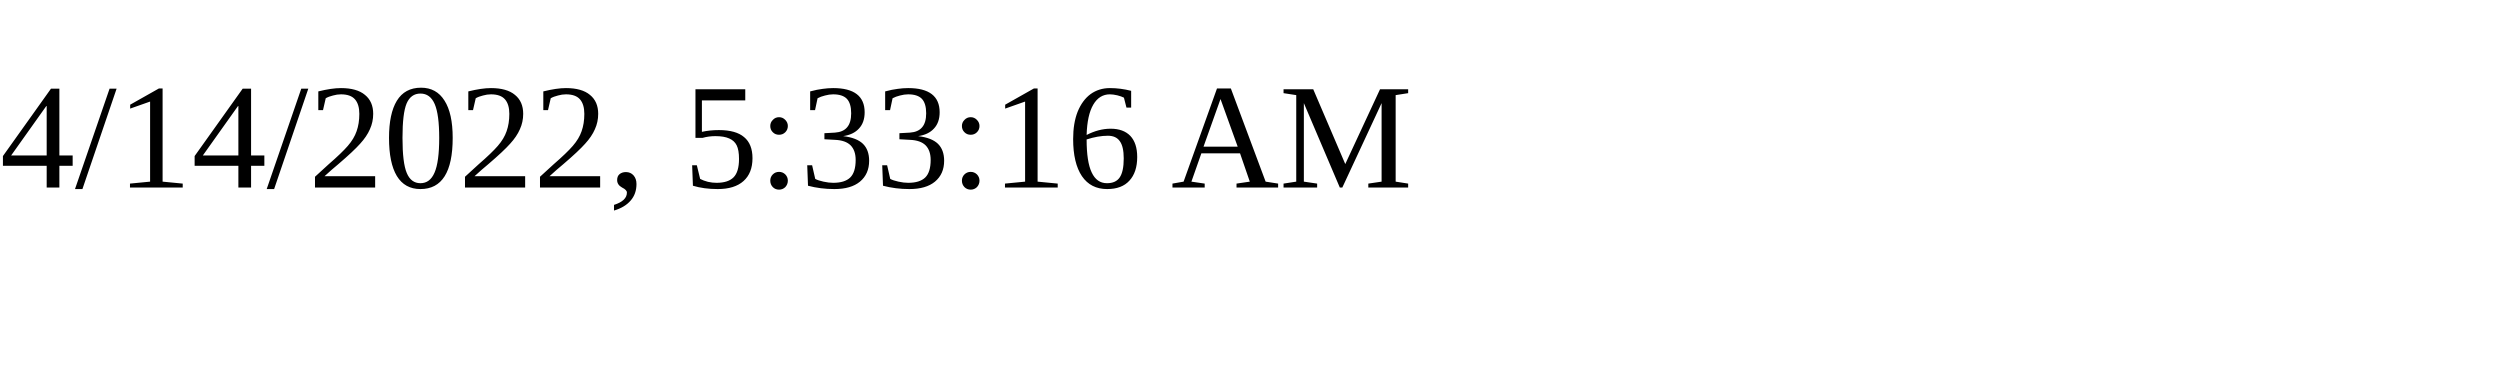
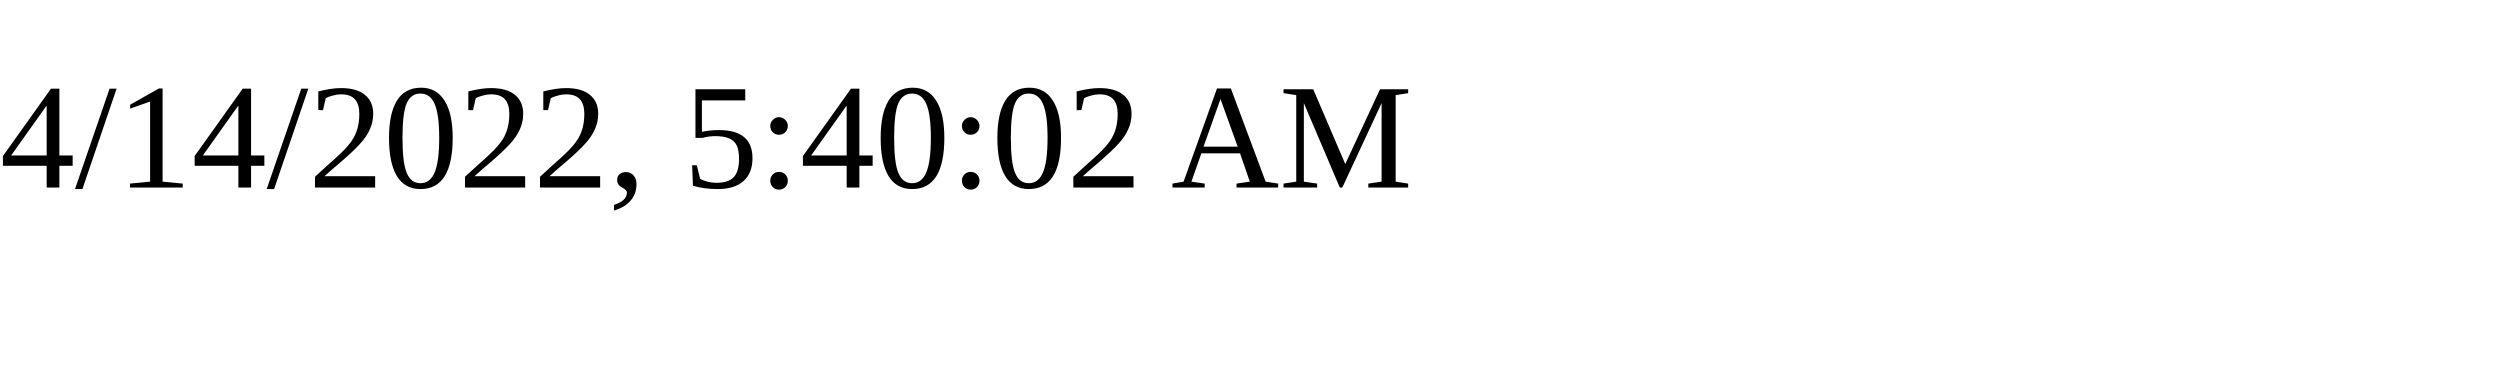
<svg xmlns="http://www.w3.org/2000/svg" height="30" width="200">
-   <text x="0" y="15">4/14/2022, 5:33:16 AM</text>
+   <text x="0" y="15">4/14/2022, 5:40:02 AM</text>
</svg>
